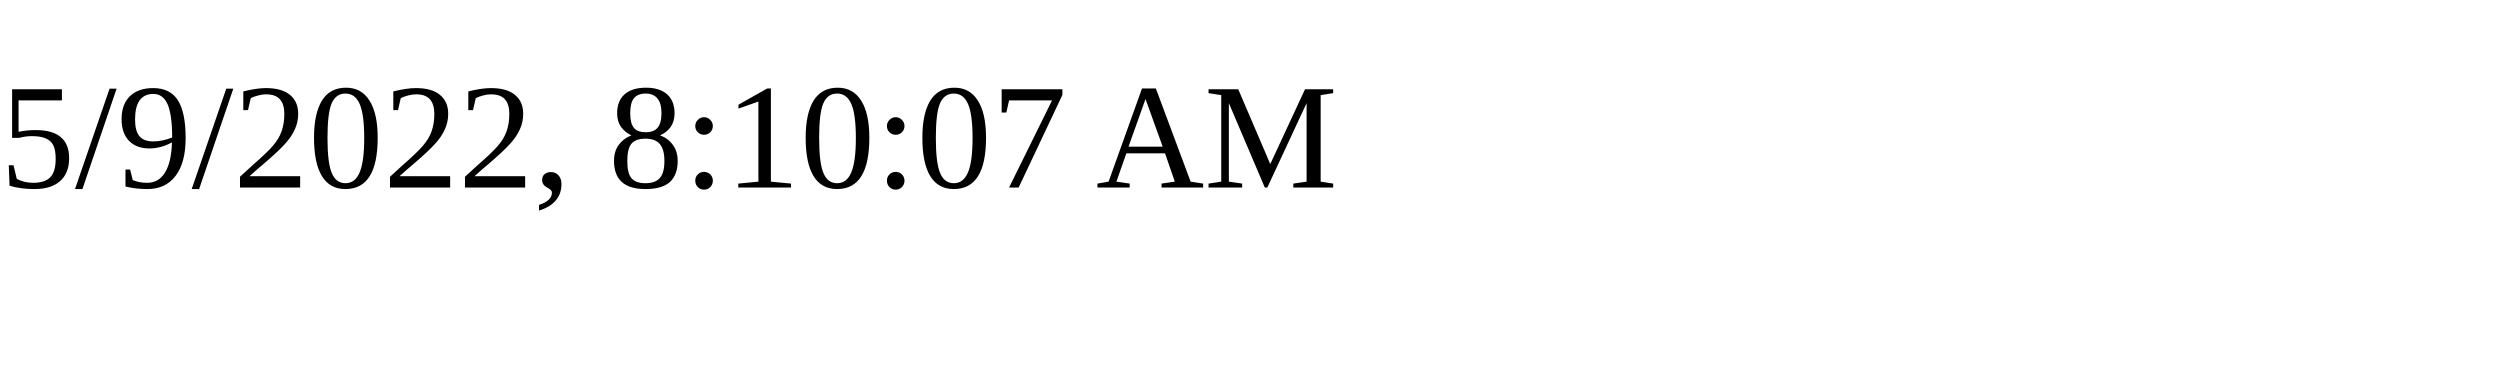
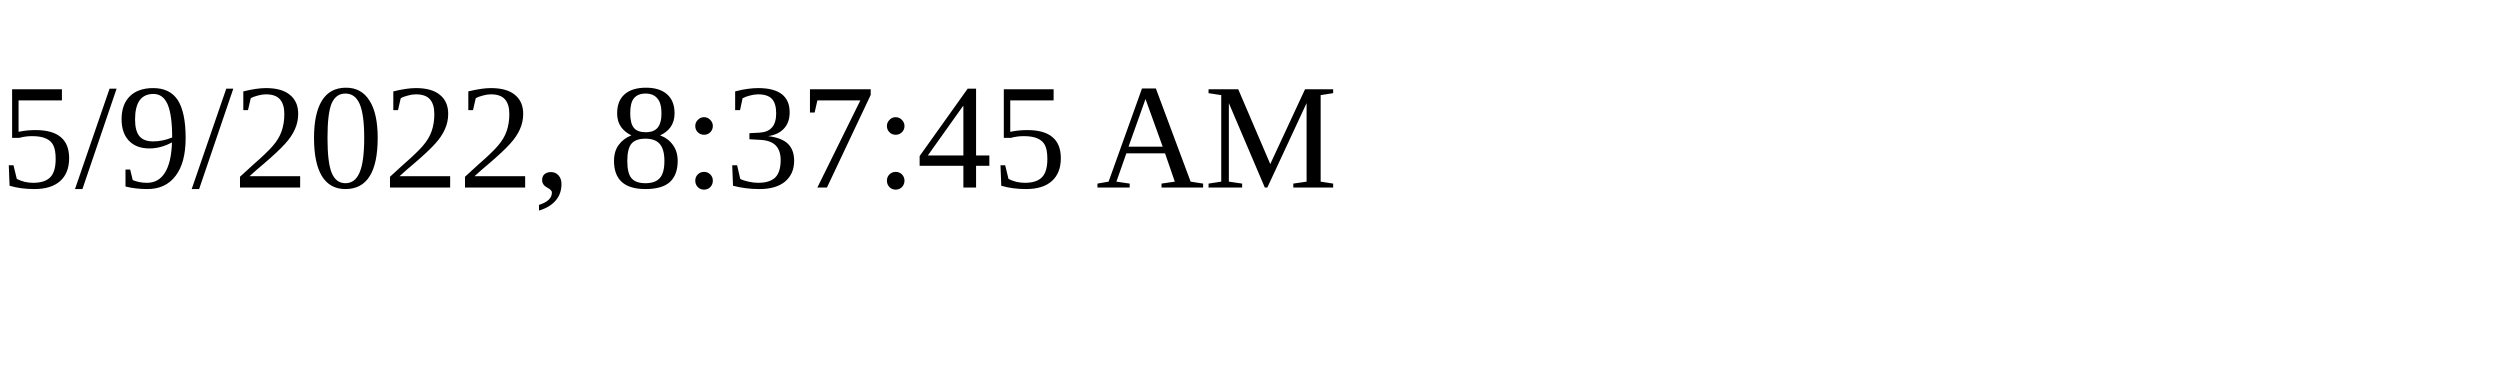
<svg xmlns="http://www.w3.org/2000/svg" height="30" width="200">
-   <text x="0" y="15">5/9/2022, 8:10:07 AM</text>
+   <text x="0" y="15">5/9/2022, 8:37:45 AM</text>
</svg>
